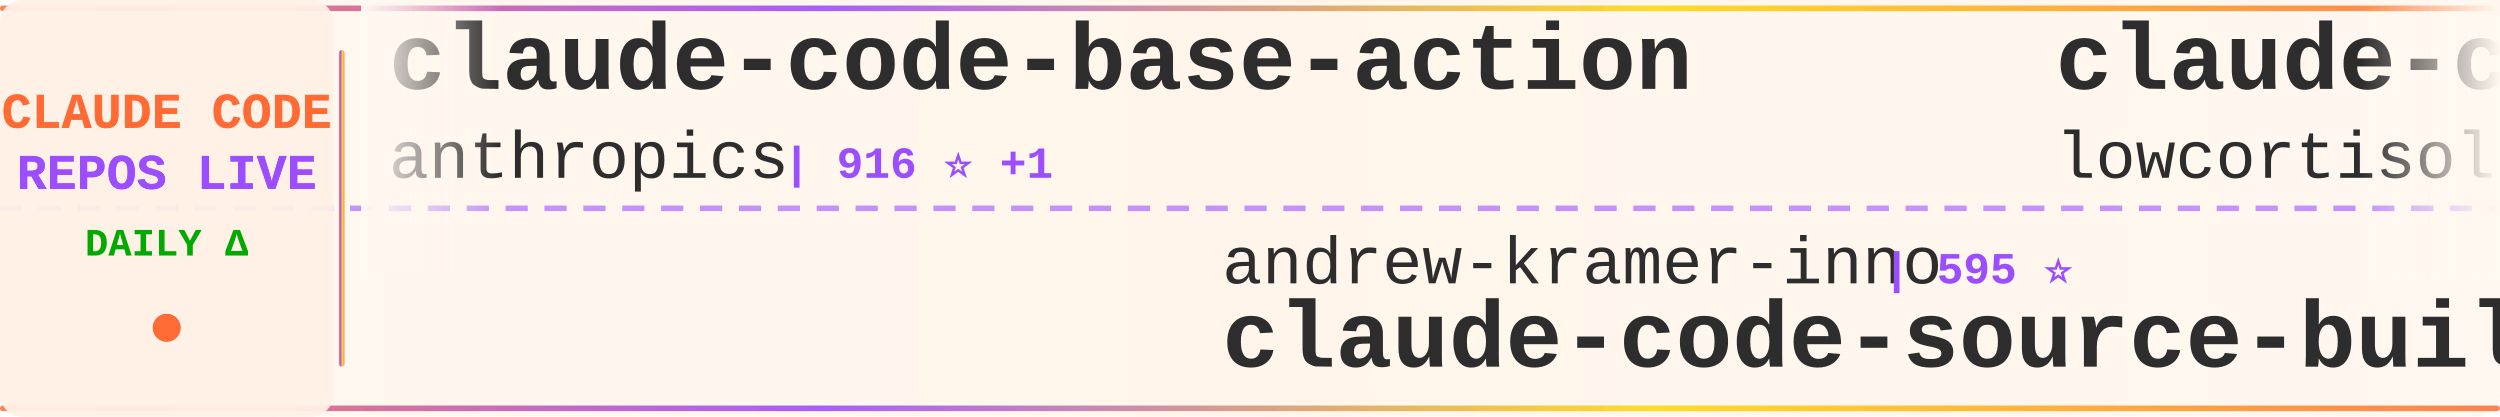
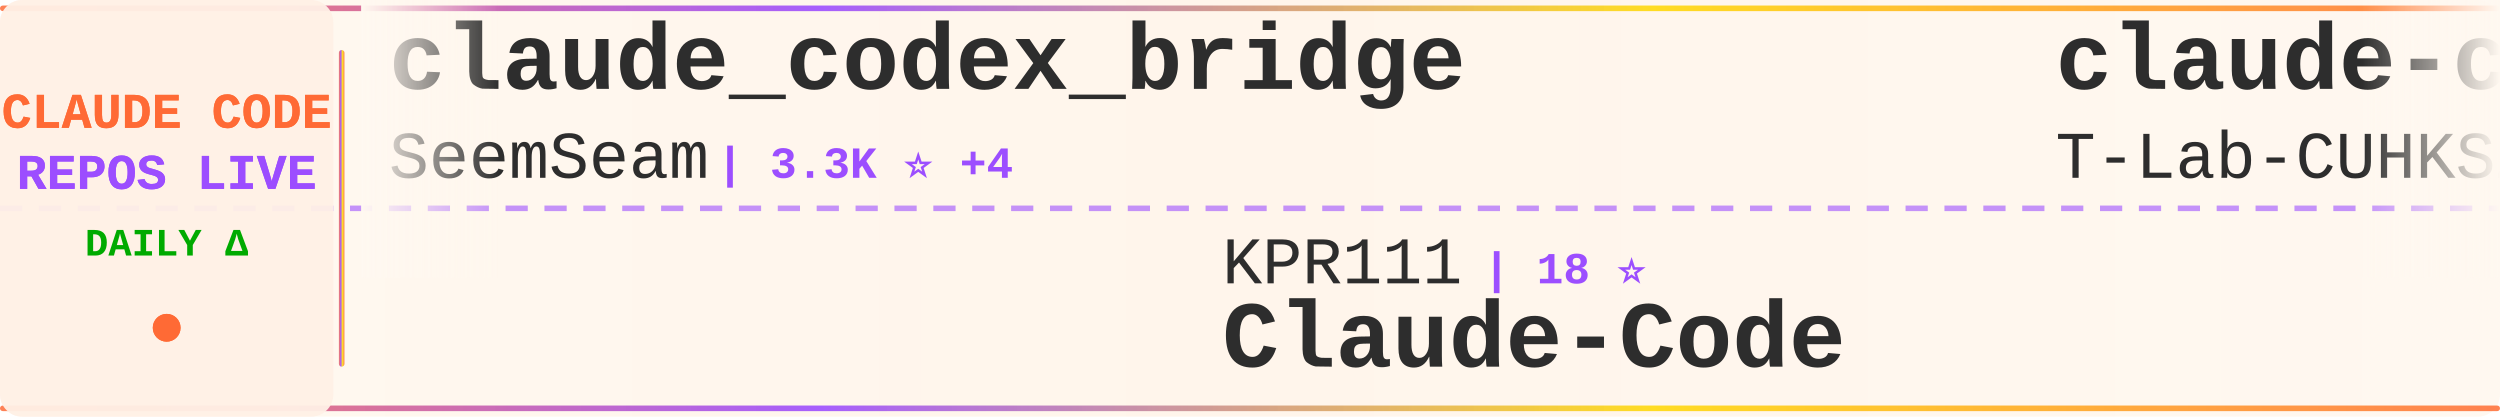
<svg xmlns="http://www.w3.org/2000/svg" width="900" height="150">
  <defs>
    <linearGradient id="tickerBg" x1="0%" y1="0%" x2="100%" y2="0%">
      <stop offset="0%" style="stop-color:#fff8f0;stop-opacity:0.98" />
      <stop offset="50%" style="stop-color:#fff5eb;stop-opacity:1" />
      <stop offset="100%" style="stop-color:#fff8f0;stop-opacity:0.98" />
    </linearGradient>
    <linearGradient id="borderGrad" x1="0%" y1="0%" x2="100%" y2="0%">
      <stop offset="0%" style="stop-color:#FF6B35;stop-opacity:0.85">
        <animate attributeName="stop-opacity" values="0.85;1;0.85" dur="2s" repeatCount="indefinite" />
      </stop>
      <stop offset="33%" style="stop-color:#9C4EFF;stop-opacity:0.9">
        <animate attributeName="stop-opacity" values="0.9;1;0.9" dur="2.2s" repeatCount="indefinite" />
      </stop>
      <stop offset="66%" style="stop-color:#FFD700;stop-opacity:0.85">
        <animate attributeName="stop-opacity" values="0.85;1;0.85" dur="1.8s" repeatCount="indefinite" />
      </stop>
      <stop offset="100%" style="stop-color:#FF6B35;stop-opacity:0.85">
        <animate attributeName="stop-opacity" values="0.85;1;0.85" dur="2s" repeatCount="indefinite" />
      </stop>
    </linearGradient>
    <filter id="textGlow">
      <feGaussianBlur stdDeviation="0.15" result="coloredBlur" />
      <feMerge>
        <feMergeNode in="coloredBlur" />
        <feMergeNode in="SourceGraphic" />
      </feMerge>
    </filter>
    <filter id="metricGlow">
      <feGaussianBlur stdDeviation="0.2" result="coloredBlur" />
      <feMerge>
        <feMergeNode in="coloredBlur" />
        <feMergeNode in="SourceGraphic" />
      </feMerge>
    </filter>
    <linearGradient id="leftFade" x1="0%" y1="0%" x2="100%" y2="0%">
      <stop offset="0%" style="stop-color:#fff8f0;stop-opacity:1" />
      <stop offset="100%" style="stop-color:#fff8f0;stop-opacity:0" />
    </linearGradient>
    <linearGradient id="rightFade" x1="0%" y1="0%" x2="100%" y2="0%">
      <stop offset="0%" style="stop-color:#fff8f0;stop-opacity:0" />
      <stop offset="100%" style="stop-color:#fff8f0;stop-opacity:1" />
    </linearGradient>
  </defs>
  <rect width="900" height="150" fill="url(#tickerBg)" rx="8" />
  <rect x="0" y="2" width="900" height="2" fill="url(#borderGrad)" rx="1" />
  <rect x="0" y="146" width="900" height="2" fill="url(#borderGrad)" rx="1" />
  <line x1="0" y1="75" x2="900" y2="75" stroke="#9C4EFF" stroke-width="2" stroke-dasharray="8 6" opacity="0.6" />
  <rect x="0" y="0" width="120" height="150" fill="#fff0e6" opacity="0.95" rx="8" />
  <text x="60" y="46" font-family="'Courier New', monospace" font-size="18" font-weight="bold" fill="#FF6B35" text-anchor="middle" filter="url(#textGlow)">
    CLAUDE CODE
  </text>
  <text x="60" y="68" font-family="'Courier New', monospace" font-size="18" font-weight="bold" fill="#9C4EFF" text-anchor="middle" filter="url(#textGlow)">
    REPOS LIVE
  </text>
  <text x="60" y="92" font-family="'Courier New', monospace" font-size="14" font-weight="bold" fill="#00aa00" text-anchor="middle">
    DAILY Δ
  </text>
  <circle cx="60" cy="118" r="5" fill="#FF6B35" filter="url(#metricGlow)">
    <animate attributeName="r" values="4;6;4" dur="1.5s" repeatCount="indefinite" />
    <animate attributeName="opacity" values="0.6;1;0.6" dur="1.5s" repeatCount="indefinite" />
  </circle>
  <rect x="122" y="18" width="2" height="114" fill="url(#borderGrad)" rx="1" />
  <clipPath id="tickerClip">
    <rect x="130" y="0" width="770" height="150" />
  </clipPath>
  <g clip-path="url(#tickerClip)">
    <g id="tickerItems">
      <animateTransform attributeName="transform" attributeType="XML" type="translate" from="0 0" to="-3000 0" dur="54s" repeatCount="indefinite" />
      <g transform="translate(0, 0)">
-         <text x="140" y="32" font-family="'Courier New', monospace" font-size="34" font-weight="bold" fill="#2d2d2d">claude-code-base-action</text>
-         <text x="140" y="64" font-family="'Courier New', monospace" font-size="24" font-weight="normal" fill="#2d2d2d" opacity="1.0">anthropics</text>
-         <text x="282" y="64" font-family="'Courier New', monospace" font-size="16" font-weight="bold" fill="#9C4EFF"> | 916 ⭐ +1</text>
+         <text x="140" y="32" font-family="'Courier New', monospace" font-size="34" font-weight="bold" fill="#2d2d2d">claude_codex_bridge</text>
+         <text x="140" y="64" font-family="'Courier New', monospace" font-size="24" font-weight="normal" fill="#2d2d2d" opacity="1.0">SeemSeam</text>
+         <text x="258" y="64" font-family="'Courier New', monospace" font-size="16" font-weight="bold" fill="#9C4EFF"> | 3.3K ⭐ +4</text>
      </g>
      <g transform="translate(300, 0)">
-         <text x="140" y="102" font-family="'Courier New', monospace" font-size="24" font-weight="normal" fill="#2d2d2d" opacity="1.0">andrew-kramer-inno</text>
-         <text x="378" y="102" font-family="'Courier New', monospace" font-size="16" font-weight="bold" fill="#9C4EFF"> | 595 ⭐</text>
-         <text x="140" y="132" font-family="'Courier New', monospace" font-size="34" font-weight="bold" fill="#2d2d2d">claude-code-source-build</text>
+         <text x="140" y="102" font-family="'Courier New', monospace" font-size="24" font-weight="normal" fill="#2d2d2d" opacity="1.0">KPR111</text>
+         <text x="234" y="102" font-family="'Courier New', monospace" font-size="16" font-weight="bold" fill="#9C4EFF"> | 18 ⭐</text>
+         <text x="140" y="132" font-family="'Courier New', monospace" font-size="34" font-weight="bold" fill="#2d2d2d">Claude-Code</text>
      </g>
      <g transform="translate(600, 0)">
        <text x="140" y="32" font-family="'Courier New', monospace" font-size="34" font-weight="bold" fill="#2d2d2d">claude-code</text>
-         <text x="140" y="64" font-family="'Courier New', monospace" font-size="24" font-weight="normal" fill="#2d2d2d" opacity="1.0">lowcortisolprogrammer</text>
-         <text x="414" y="64" font-family="'Courier New', monospace" font-size="16" font-weight="bold" fill="#9C4EFF"> | 171 ⭐</text>
+         <text x="140" y="64" font-family="'Courier New', monospace" font-size="24" font-weight="normal" fill="#2d2d2d" opacity="1.0">T-Lab-CUHKSZ</text>
+         <text x="306" y="64" font-family="'Courier New', monospace" font-size="16" font-weight="bold" fill="#9C4EFF"> | 326 ⭐</text>
      </g>
      <g transform="translate(900, 0)">
-         <text x="140" y="102" font-family="'Courier New', monospace" font-size="24" font-weight="normal" fill="#2d2d2d" opacity="1.0">Cranot</text>
-         <text x="234" y="102" font-family="'Courier New', monospace" font-size="16" font-weight="bold" fill="#9C4EFF"> | 2.8K ⭐</text>
-         <text x="140" y="132" font-family="'Courier New', monospace" font-size="34" font-weight="bold" fill="#2d2d2d">claude-code-guide</text>
+         <text x="140" y="102" font-family="'Courier New', monospace" font-size="24" font-weight="normal" fill="#2d2d2d" opacity="1.0">FlorianBruniaux</text>
+         <text x="342" y="102" font-family="'Courier New', monospace" font-size="16" font-weight="bold" fill="#9C4EFF"> | 5.5K ⭐ +11</text>
+         <text x="140" y="132" font-family="'Courier New', monospace" font-size="34" font-weight="bold" fill="#2d2d2d">claude-code-ultimate-gui...</text>
      </g>
      <g transform="translate(1200, 0)">
-         <text x="140" y="32" font-family="'Courier New', monospace" font-size="34" font-weight="bold" fill="#2d2d2d">claude-code</text>
-         <text x="140" y="64" font-family="'Courier New', monospace" font-size="24" font-weight="normal" fill="#2d2d2d" opacity="1.0">isboyjc</text>
-         <text x="246" y="64" font-family="'Courier New', monospace" font-size="16" font-weight="bold" fill="#9C4EFF"> | 162 ⭐</text>
+         <text x="140" y="32" font-family="'Courier New', monospace" font-size="34" font-weight="bold" fill="#2d2d2d">arcads-claude-code</text>
+         <text x="140" y="64" font-family="'Courier New', monospace" font-size="24" font-weight="normal" fill="#2d2d2d" opacity="1.0">krusemediallc</text>
+         <text x="318" y="64" font-family="'Courier New', monospace" font-size="16" font-weight="bold" fill="#9C4EFF"> | 1.0K ⭐ +4</text>
      </g>
      <g transform="translate(1500, 0)">
-         <text x="140" y="102" font-family="'Courier New', monospace" font-size="24" font-weight="normal" fill="#2d2d2d" opacity="1.0">Yuyz0112</text>
-         <text x="258" y="102" font-family="'Courier New', monospace" font-size="16" font-weight="bold" fill="#9C4EFF"> | 2.4K ⭐ +1</text>
-         <text x="140" y="132" font-family="'Courier New', monospace" font-size="34" font-weight="bold" fill="#2d2d2d">claude-code-reverse</text>
+         <text x="140" y="102" font-family="'Courier New', monospace" font-size="24" font-weight="normal" fill="#2d2d2d" opacity="1.0">anthropics</text>
+         <text x="282" y="102" font-family="'Courier New', monospace" font-size="16" font-weight="bold" fill="#9C4EFF"> | 5.6K ⭐ +4</text>
+         <text x="140" y="132" font-family="'Courier New', monospace" font-size="34" font-weight="bold" fill="#2d2d2d">claude-code-security-rev...</text>
      </g>
      <g transform="translate(1800, 0)">
-         <text x="140" y="32" font-family="'Courier New', monospace" font-size="34" font-weight="bold" fill="#2d2d2d">awesome-claude-code-tool...</text>
-         <text x="140" y="64" font-family="'Courier New', monospace" font-size="24" font-weight="normal" fill="#2d2d2d" opacity="1.0">rohitg00</text>
-         <text x="258" y="64" font-family="'Courier New', monospace" font-size="16" font-weight="bold" fill="#9C4EFF"> | 2.4K ⭐ +4</text>
+         <text x="140" y="32" font-family="'Courier New', monospace" font-size="34" font-weight="bold" fill="#2d2d2d">claude-code</text>
+         <text x="140" y="64" font-family="'Courier New', monospace" font-size="24" font-weight="normal" fill="#2d2d2d" opacity="1.0">VineeTagarwaL-code</text>
+         <text x="378" y="64" font-family="'Courier New', monospace" font-size="16" font-weight="bold" fill="#9C4EFF"> | 274 ⭐</text>
      </g>
      <g transform="translate(2100, 0)">
-         <text x="140" y="102" font-family="'Courier New', monospace" font-size="24" font-weight="normal" fill="#2d2d2d" opacity="1.0">disler</text>
-         <text x="234" y="102" font-family="'Courier New', monospace" font-size="16" font-weight="bold" fill="#9C4EFF"> | 3.8K ⭐ +3</text>
-         <text x="140" y="132" font-family="'Courier New', monospace" font-size="34" font-weight="bold" fill="#2d2d2d">claude-code-hooks-master...</text>
+         <text x="140" y="102" font-family="'Courier New', monospace" font-size="24" font-weight="normal" fill="#2d2d2d" opacity="1.0">Maciek-roboblog</text>
+         <text x="342" y="102" font-family="'Courier New', monospace" font-size="16" font-weight="bold" fill="#9C4EFF"> | 8.5K ⭐ +8</text>
+         <text x="140" y="132" font-family="'Courier New', monospace" font-size="34" font-weight="bold" fill="#2d2d2d">Claude-Code-Usage-Monito...</text>
      </g>
      <g transform="translate(2400, 0)">
-         <text x="140" y="32" font-family="'Courier New', monospace" font-size="34" font-weight="bold" fill="#2d2d2d">claude-code-security-rev...</text>
-         <text x="140" y="64" font-family="'Courier New', monospace" font-size="24" font-weight="normal" fill="#2d2d2d" opacity="1.0">anthropics</text>
-         <text x="282" y="64" font-family="'Courier New', monospace" font-size="16" font-weight="bold" fill="#9C4EFF"> | 5.6K ⭐ +4</text>
+         <text x="140" y="32" font-family="'Courier New', monospace" font-size="34" font-weight="bold" fill="#2d2d2d">claude-code-infrastructu...</text>
+         <text x="140" y="64" font-family="'Courier New', monospace" font-size="24" font-weight="normal" fill="#2d2d2d" opacity="1.0">diet103</text>
+         <text x="246" y="64" font-family="'Courier New', monospace" font-size="16" font-weight="bold" fill="#9C4EFF"> | 9.9K ⭐ +120</text>
      </g>
      <g transform="translate(2700, 0)">
-         <text x="140" y="102" font-family="'Courier New', monospace" font-size="24" font-weight="normal" fill="#2d2d2d" opacity="1.0">xorespesp</text>
-         <text x="270" y="102" font-family="'Courier New', monospace" font-size="16" font-weight="bold" fill="#9C4EFF"> | 230 ⭐</text>
-         <text x="140" y="132" font-family="'Courier New', monospace" font-size="34" font-weight="bold" fill="#2d2d2d">claude-code</text>
+         <text x="140" y="102" font-family="'Courier New', monospace" font-size="24" font-weight="normal" fill="#2d2d2d" opacity="1.0">Yeachan-Heo</text>
+         <text x="294" y="102" font-family="'Courier New', monospace" font-size="16" font-weight="bold" fill="#9C4EFF"> | 37.9K ⭐ +32</text>
+         <text x="140" y="132" font-family="'Courier New', monospace" font-size="34" font-weight="bold" fill="#2d2d2d">oh-my-claudecode</text>
      </g>
      <g transform="translate(3000, 0)">
-         <text x="140" y="32" font-family="'Courier New', monospace" font-size="34" font-weight="bold" fill="#2d2d2d">claude-code-base-action</text>
-         <text x="140" y="64" font-family="'Courier New', monospace" font-size="24" font-weight="normal" fill="#2d2d2d" opacity="1.0">anthropics</text>
-         <text x="282" y="64" font-family="'Courier New', monospace" font-size="16" font-weight="bold" fill="#9C4EFF"> | 916 ⭐ +1</text>
+         <text x="140" y="32" font-family="'Courier New', monospace" font-size="34" font-weight="bold" fill="#2d2d2d">claude_codex_bridge</text>
+         <text x="140" y="64" font-family="'Courier New', monospace" font-size="24" font-weight="normal" fill="#2d2d2d" opacity="1.0">SeemSeam</text>
+         <text x="258" y="64" font-family="'Courier New', monospace" font-size="16" font-weight="bold" fill="#9C4EFF"> | 3.3K ⭐ +4</text>
      </g>
      <g transform="translate(3300, 0)">
-         <text x="140" y="102" font-family="'Courier New', monospace" font-size="24" font-weight="normal" fill="#2d2d2d" opacity="1.0">andrew-kramer-inno</text>
-         <text x="378" y="102" font-family="'Courier New', monospace" font-size="16" font-weight="bold" fill="#9C4EFF"> | 595 ⭐</text>
-         <text x="140" y="132" font-family="'Courier New', monospace" font-size="34" font-weight="bold" fill="#2d2d2d">claude-code-source-build</text>
+         <text x="140" y="102" font-family="'Courier New', monospace" font-size="24" font-weight="normal" fill="#2d2d2d" opacity="1.0">KPR111</text>
+         <text x="234" y="102" font-family="'Courier New', monospace" font-size="16" font-weight="bold" fill="#9C4EFF"> | 18 ⭐</text>
+         <text x="140" y="132" font-family="'Courier New', monospace" font-size="34" font-weight="bold" fill="#2d2d2d">Claude-Code</text>
      </g>
      <g transform="translate(3600, 0)">
        <text x="140" y="32" font-family="'Courier New', monospace" font-size="34" font-weight="bold" fill="#2d2d2d">claude-code</text>
-         <text x="140" y="64" font-family="'Courier New', monospace" font-size="24" font-weight="normal" fill="#2d2d2d" opacity="1.0">lowcortisolprogrammer</text>
-         <text x="414" y="64" font-family="'Courier New', monospace" font-size="16" font-weight="bold" fill="#9C4EFF"> | 171 ⭐</text>
+         <text x="140" y="64" font-family="'Courier New', monospace" font-size="24" font-weight="normal" fill="#2d2d2d" opacity="1.0">T-Lab-CUHKSZ</text>
+         <text x="306" y="64" font-family="'Courier New', monospace" font-size="16" font-weight="bold" fill="#9C4EFF"> | 326 ⭐</text>
      </g>
      <g transform="translate(3900, 0)">
-         <text x="140" y="102" font-family="'Courier New', monospace" font-size="24" font-weight="normal" fill="#2d2d2d" opacity="1.0">Cranot</text>
-         <text x="234" y="102" font-family="'Courier New', monospace" font-size="16" font-weight="bold" fill="#9C4EFF"> | 2.8K ⭐</text>
-         <text x="140" y="132" font-family="'Courier New', monospace" font-size="34" font-weight="bold" fill="#2d2d2d">claude-code-guide</text>
+         <text x="140" y="102" font-family="'Courier New', monospace" font-size="24" font-weight="normal" fill="#2d2d2d" opacity="1.0">FlorianBruniaux</text>
+         <text x="342" y="102" font-family="'Courier New', monospace" font-size="16" font-weight="bold" fill="#9C4EFF"> | 5.5K ⭐ +11</text>
+         <text x="140" y="132" font-family="'Courier New', monospace" font-size="34" font-weight="bold" fill="#2d2d2d">claude-code-ultimate-gui...</text>
      </g>
    </g>
  </g>
  <rect x="130" y="0" width="50" height="100" fill="url(#leftFade)" />
  <rect x="850" y="0" width="50" height="100" fill="url(#rightFade)" />
</svg>
